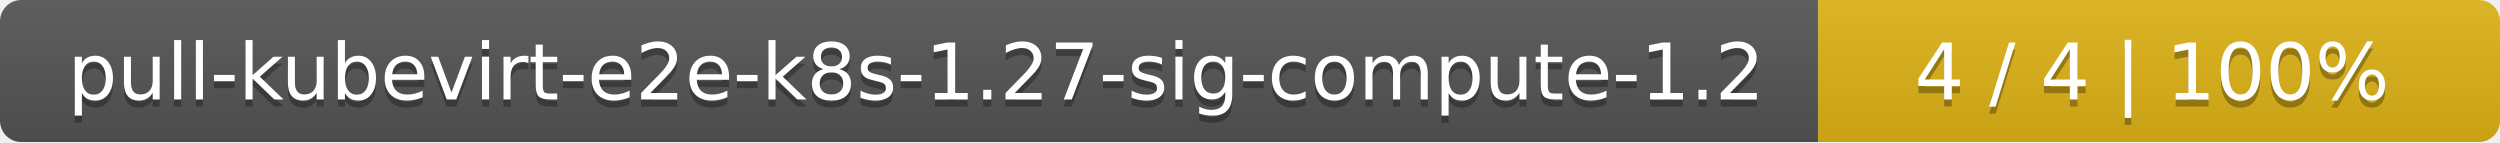
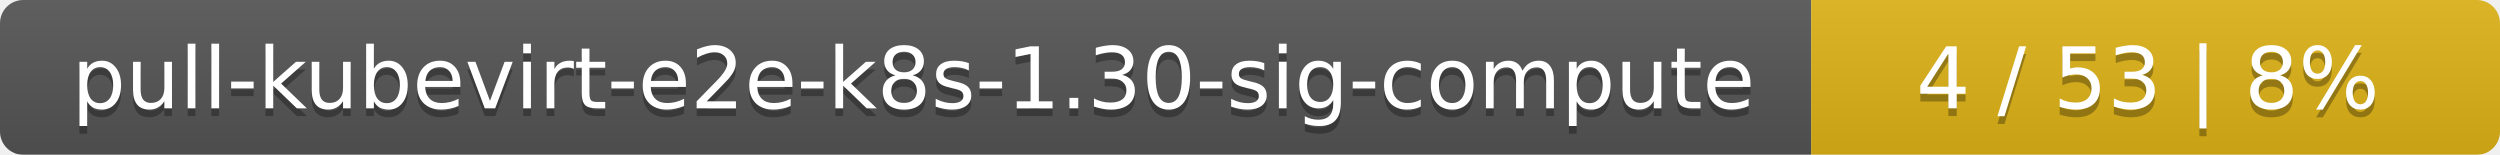
- <svg xmlns="http://www.w3.org/2000/svg" width="352" height="20">
+ <svg xmlns="http://www.w3.org/2000/svg" width="323" height="20">
  <linearGradient id="smooth" x2="0" y2="100%">
    <stop offset="0" stop-color="#bbb" stop-opacity=".1" />
    <stop offset="1" stop-opacity=".1" />
  </linearGradient>
  <mask id="round">
-     <rect width="352" height="20" rx="3" fill="#fff" />
+     <rect width="323" height="20" rx="3" fill="#fff" />
  </mask>
  <g mask="url(#round)">
-     <rect width="256" height="20" fill="#555" />
-     <rect x="256" width="96" height="20" fill="#dfb317" />
-     <rect width="352" height="20" fill="url(#smooth)" />
+     <rect width="234" height="20" fill="#555" />
+     <rect x="234" width="89" height="20" fill="#dfb317" />
+     <rect width="323" height="20" fill="url(#smooth)" />
  </g>
  <g fill="#fff" text-anchor="middle" font-family="DejaVu Sans,Verdana,Geneva,sans-serif" font-size="11">
-     <text x="129" y="15" fill="#010101" fill-opacity=".3">pull-kubevirt-e2e-k8s-1.27-sig-compute-1.2</text>
-     <text x="129" y="14">pull-kubevirt-e2e-k8s-1.27-sig-compute-1.2</text>
-     <text x="303" y="15" fill="#010101" fill-opacity=".3">4 / 4    |    100%</text>
-     <text x="303" y="14">4 / 4    |    100%</text>
+     <text x="118" y="15" fill="#010101" fill-opacity=".3">pull-kubevirt-e2e-k8s-1.30-sig-compute</text>
+     <text x="118" y="14">pull-kubevirt-e2e-k8s-1.30-sig-compute</text>
+     <text x="277.5" y="15" fill="#010101" fill-opacity=".3">4 / 53    |    8%</text>
+     <text x="277.5" y="14">4 / 53    |    8%</text>
  </g>
</svg>
